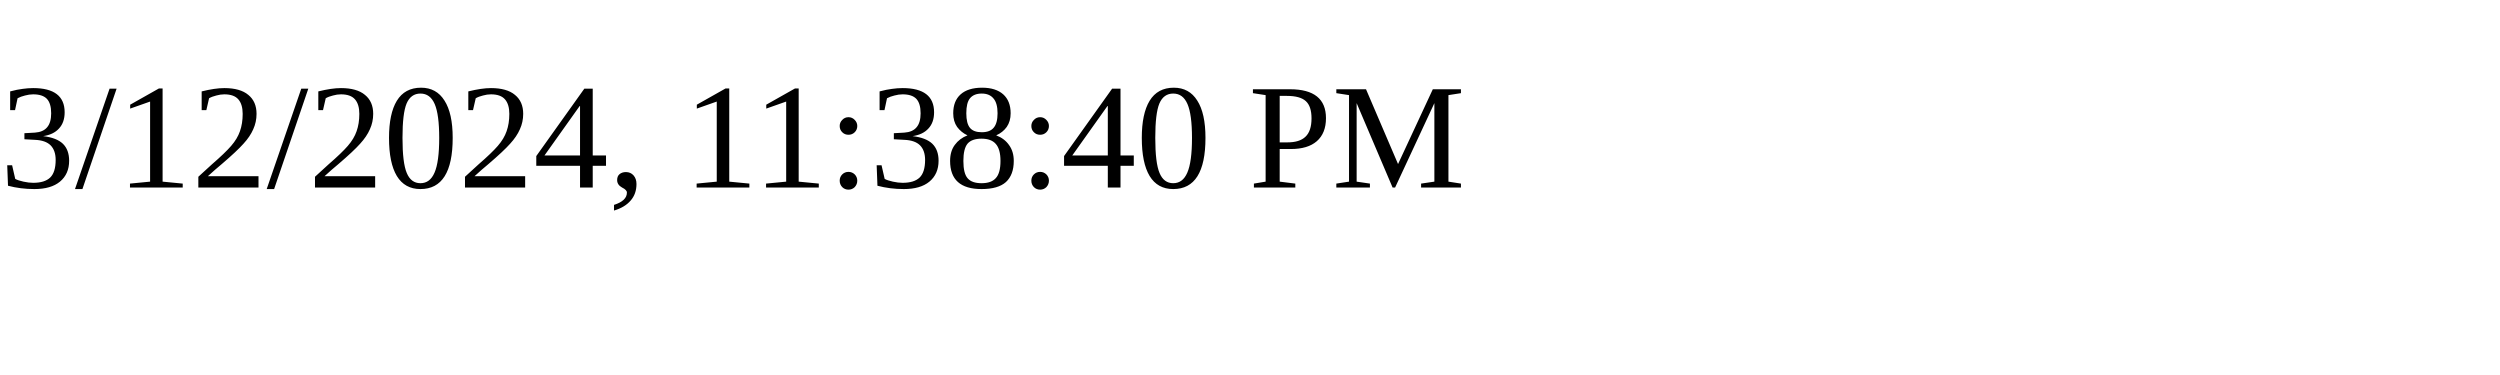
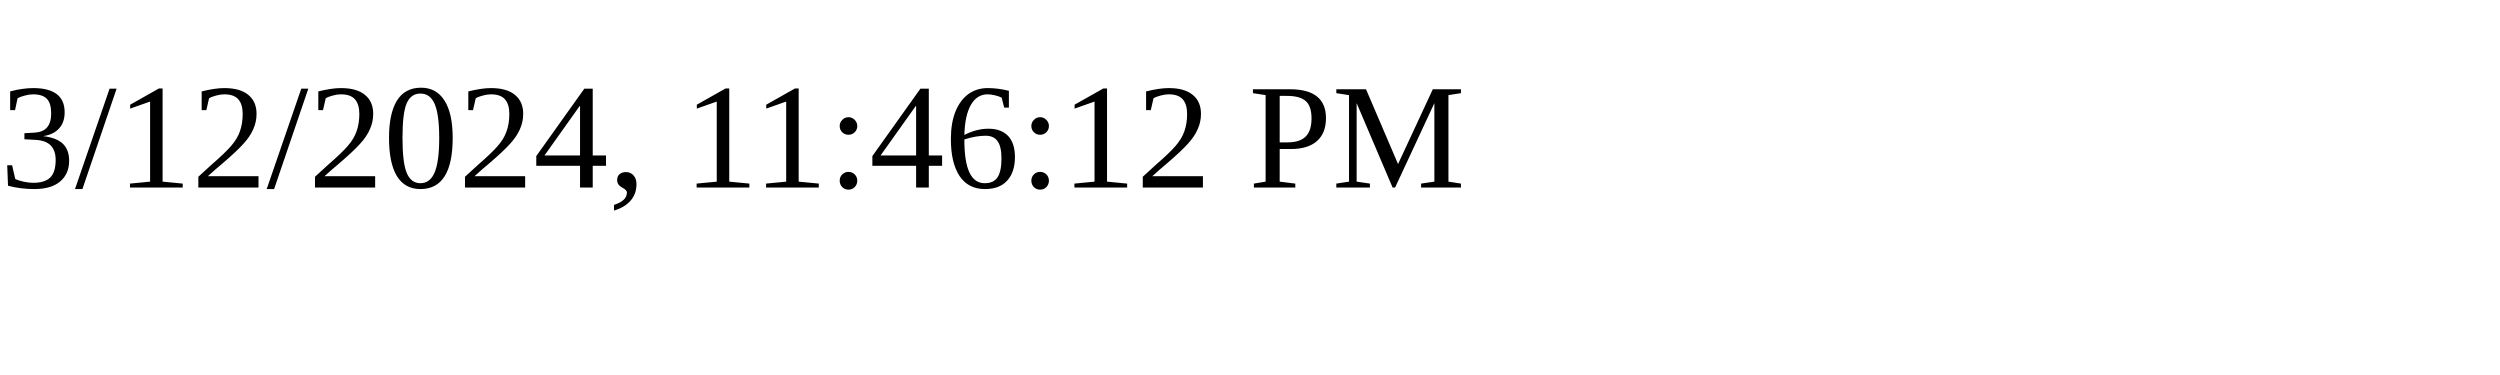
<svg xmlns="http://www.w3.org/2000/svg" height="30" width="200">
-   <text x="0" y="15">3/12/2024, 11:38:40 PM</text>
+   <text x="0" y="15">3/12/2024, 11:46:12 PM</text>
</svg>
